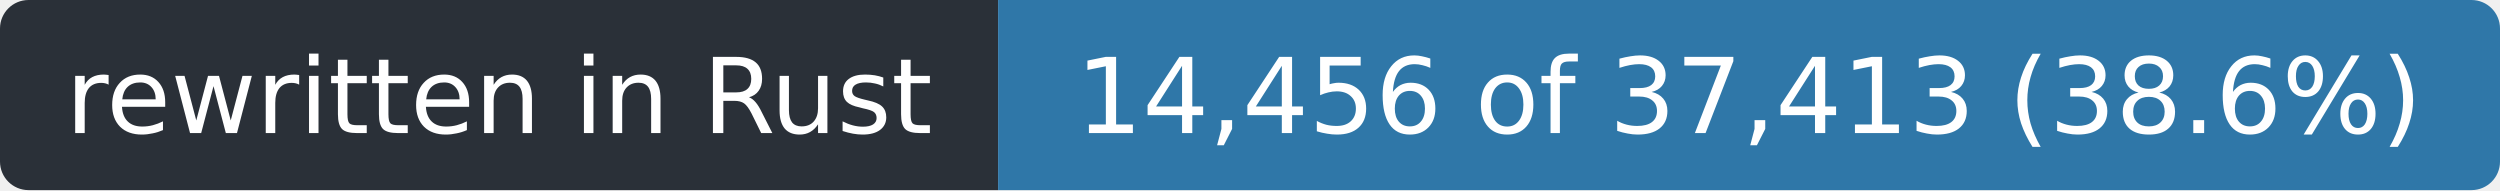
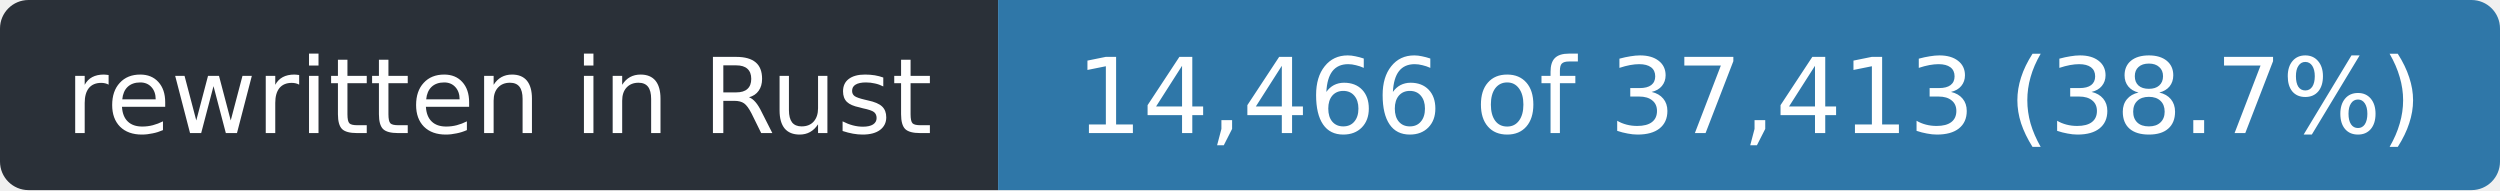
- <svg xmlns="http://www.w3.org/2000/svg" width="263" height="20" role="img" aria-label="rewritten in Rust: 14,456 of 37,413 (38.6%)">
+ <svg xmlns="http://www.w3.org/2000/svg" width="263" height="20" role="img" aria-label="rewritten in Rust: 14,466 of 37,413 (38.7%)">
  <clipPath id="r">
    <rect width="263" height="20" rx="3" />
  </clipPath>
  <g clip-path="url(#r)">
    <rect width="105" height="20" fill="#2a3038" />
    <rect x="105" width="158" height="20" fill="#2f77a8" />
  </g>
  <g fill="#fff" font-family="Verdana,Geneva,DejaVu Sans,sans-serif" font-size="11" text-anchor="middle">
    <text x="52.5" y="14" textLength="93">rewritten in Rust</text>
-     <text x="184.0" y="14" textLength="146">14,456 of 37,413 (38.6%)</text>
+     <text x="184.0" y="14" textLength="146">14,466 of 37,413 (38.7%)</text>
  </g>
</svg>
